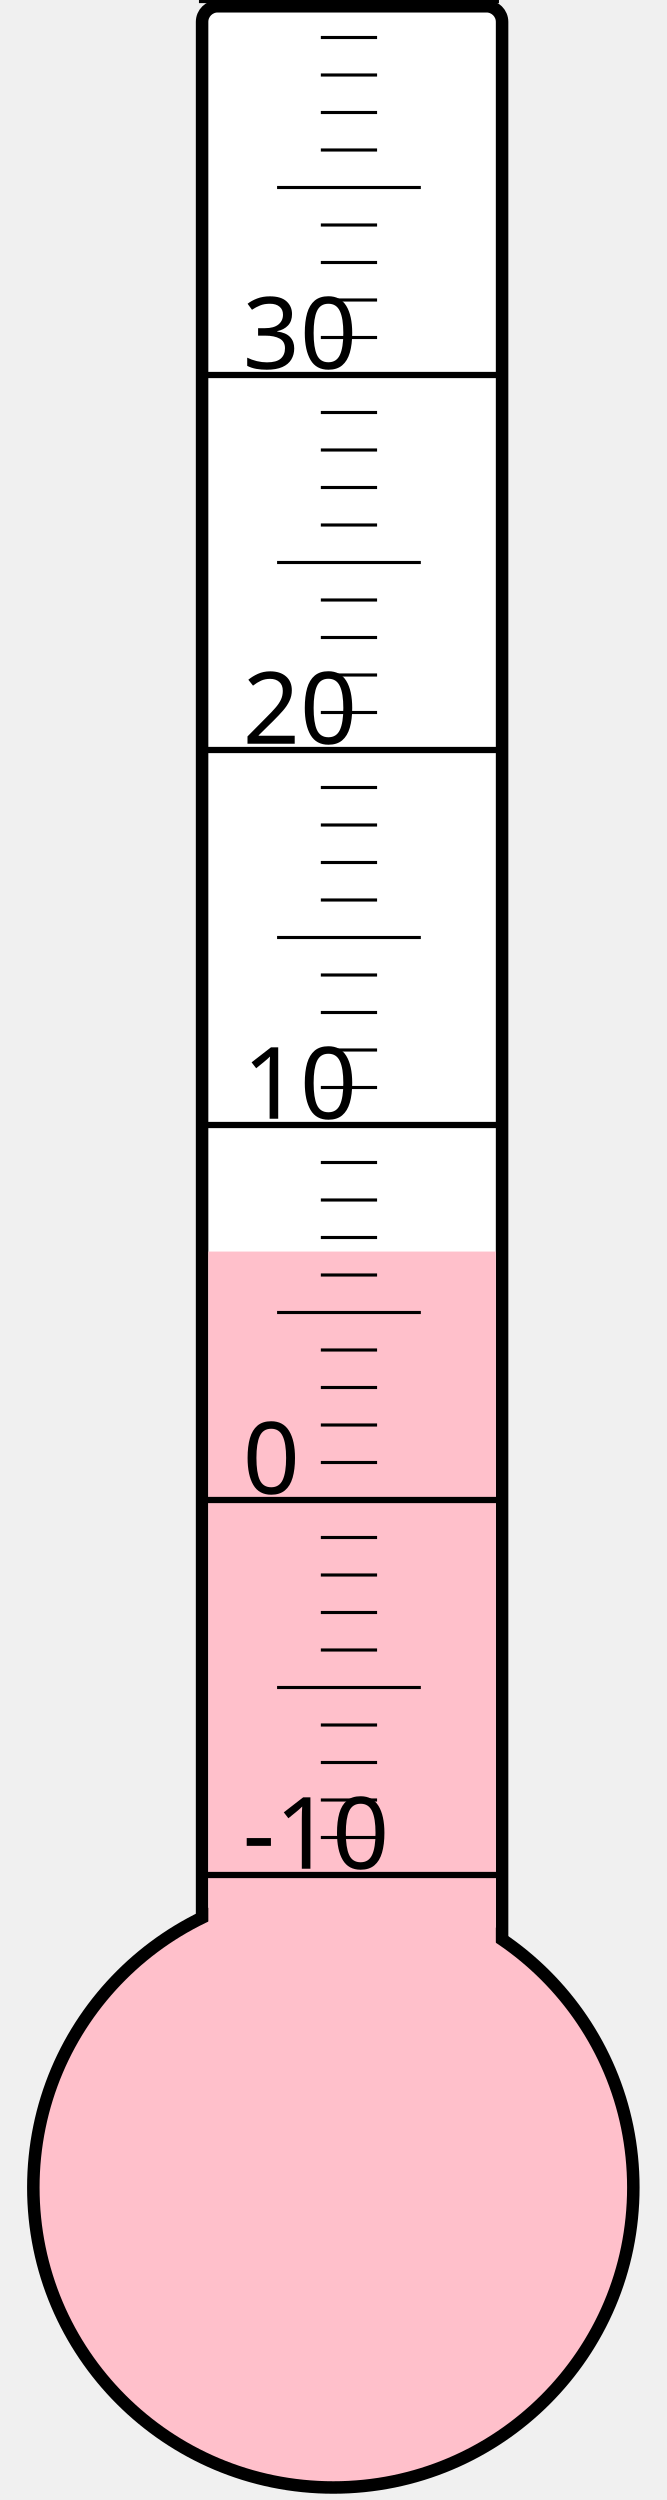
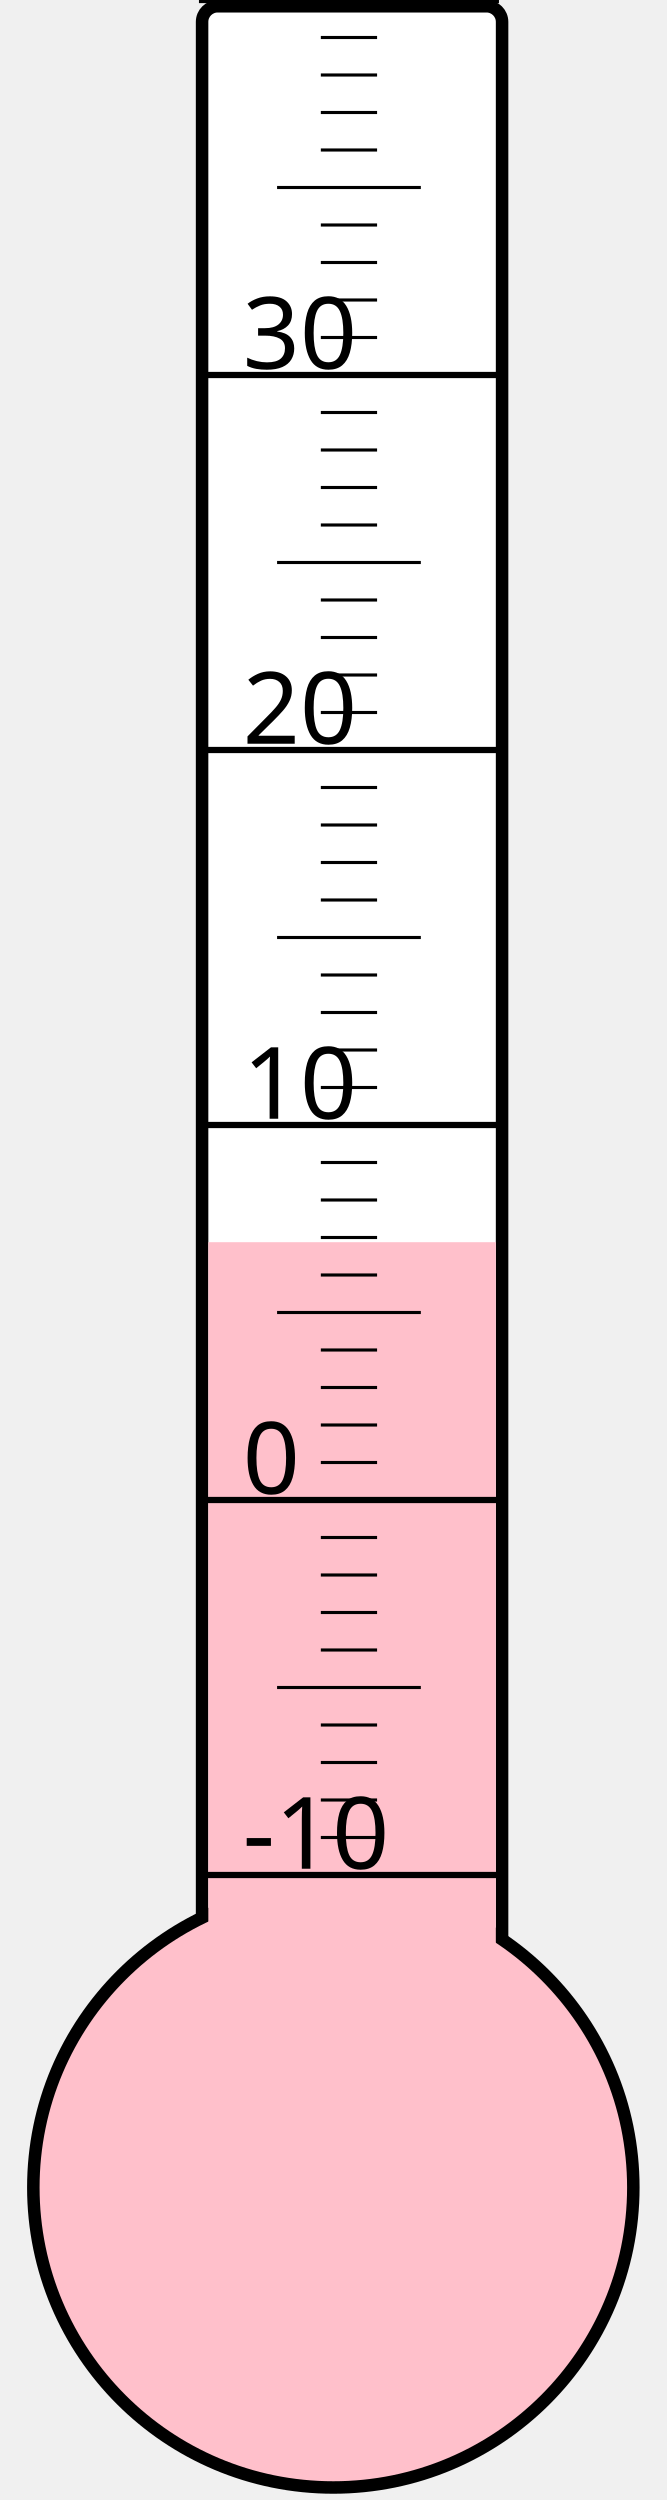
<svg xmlns="http://www.w3.org/2000/svg" width="40px" height="150px" viewBox="0 0 200 800">
  <rect width="200" height="800" x="0" y="0" style="fill: #ffffeb; fill-opacity: 0;" />
  <rect width="96" height="680" x="58" y="2" rx="5" ry="5" style="fill: white; fill-opacity: 1; stroke: black; stroke-width: 4;" />
  <circle cx="100" cy="700" r="96" style="fill: pink; stroke: black; stroke-width: 4;" />
-   <rect width="92" height="299.5" x="60" y="400.5" style="fill: pink; fill-opacity: 1; stroke-width: 0;" />
+   <rect width="92" height="302.5" x="60" y="397.5" style="fill: pink; fill-opacity: 1; stroke-width: 0;" />
  <text x="71" y="598" style="font-family: sans-serif; font-size: 24pt;">-10</text>
  <text x="71" y="478" style="font-family: sans-serif; font-size: 24pt;">0</text>
  <text x="71" y="358" style="font-family: sans-serif; font-size: 24pt;">10</text>
  <text x="71" y="238" style="font-family: sans-serif; font-size: 24pt;">20</text>
  <text x="71" y="118" style="font-family: sans-serif; font-size: 24pt;">30</text>
  <g style="stroke: black;">
    <line x1="57" y1="600" x2="153" y2="600" style="stroke-width: 2;" />
    <line x1="96" y1="588" x2="114" y2="588" style="stroke-width: 1;" />
    <line x1="96" y1="576" x2="114" y2="576" style="stroke-width: 1;" />
    <line x1="96" y1="564" x2="114" y2="564" style="stroke-width: 1;" />
    <line x1="96" y1="552" x2="114" y2="552" style="stroke-width: 1;" />
    <line x1="82" y1="540" x2="128" y2="540" style="stroke-width: 1;" />
    <line x1="96" y1="528" x2="114" y2="528" style="stroke-width: 1;" />
    <line x1="96" y1="516" x2="114" y2="516" style="stroke-width: 1;" />
    <line x1="96" y1="504" x2="114" y2="504" style="stroke-width: 1;" />
    <line x1="96" y1="492" x2="114" y2="492" style="stroke-width: 1;" />
    <line x1="57" y1="480" x2="153" y2="480" style="stroke-width: 2;" />
    <line x1="96" y1="468" x2="114" y2="468" style="stroke-width: 1;" />
    <line x1="96" y1="456" x2="114" y2="456" style="stroke-width: 1;" />
    <line x1="96" y1="444" x2="114" y2="444" style="stroke-width: 1;" />
    <line x1="96" y1="432" x2="114" y2="432" style="stroke-width: 1;" />
    <line x1="82" y1="420" x2="128" y2="420" style="stroke-width: 1;" />
    <line x1="96" y1="408" x2="114" y2="408" style="stroke-width: 1;" />
    <line x1="96" y1="396" x2="114" y2="396" style="stroke-width: 1;" />
    <line x1="96" y1="384" x2="114" y2="384" style="stroke-width: 1;" />
    <line x1="96" y1="372" x2="114" y2="372" style="stroke-width: 1;" />
    <line x1="57" y1="360" x2="153" y2="360" style="stroke-width: 2;" />
    <line x1="96" y1="348" x2="114" y2="348" style="stroke-width: 1;" />
    <line x1="96" y1="336" x2="114" y2="336" style="stroke-width: 1;" />
    <line x1="96" y1="324" x2="114" y2="324" style="stroke-width: 1;" />
    <line x1="96" y1="312" x2="114" y2="312" style="stroke-width: 1;" />
    <line x1="82" y1="300" x2="128" y2="300" style="stroke-width: 1;" />
    <line x1="96" y1="288" x2="114" y2="288" style="stroke-width: 1;" />
    <line x1="96" y1="276" x2="114" y2="276" style="stroke-width: 1;" />
    <line x1="96" y1="264" x2="114" y2="264" style="stroke-width: 1;" />
    <line x1="96" y1="252" x2="114" y2="252" style="stroke-width: 1;" />
    <line x1="57" y1="240" x2="153" y2="240" style="stroke-width: 2;" />
    <line x1="96" y1="228" x2="114" y2="228" style="stroke-width: 1;" />
    <line x1="96" y1="216" x2="114" y2="216" style="stroke-width: 1;" />
    <line x1="96" y1="204" x2="114" y2="204" style="stroke-width: 1;" />
    <line x1="96" y1="192" x2="114" y2="192" style="stroke-width: 1;" />
    <line x1="82" y1="180" x2="128" y2="180" style="stroke-width: 1;" />
    <line x1="96" y1="168" x2="114" y2="168" style="stroke-width: 1;" />
    <line x1="96" y1="156" x2="114" y2="156" style="stroke-width: 1;" />
    <line x1="96" y1="144" x2="114" y2="144" style="stroke-width: 1;" />
    <line x1="96" y1="132" x2="114" y2="132" style="stroke-width: 1;" />
    <line x1="57" y1="120" x2="153" y2="120" style="stroke-width: 2;" />
    <line x1="96" y1="108" x2="114" y2="108" style="stroke-width: 1;" />
    <line x1="96" y1="96" x2="114" y2="96" style="stroke-width: 1;" />
    <line x1="96" y1="84" x2="114" y2="84" style="stroke-width: 1;" />
    <line x1="96" y1="72" x2="114" y2="72" style="stroke-width: 1;" />
    <line x1="82" y1="60" x2="128" y2="60" style="stroke-width: 1;" />
    <line x1="96" y1="48" x2="114" y2="48" style="stroke-width: 1;" />
    <line x1="96" y1="36" x2="114" y2="36" style="stroke-width: 1;" />
    <line x1="96" y1="24" x2="114" y2="24" style="stroke-width: 1;" />
    <line x1="96" y1="12" x2="114" y2="12" style="stroke-width: 1;" />
    <line x1="57" y1="0" x2="153" y2="0" style="stroke-width: 2;" />
  </g>
</svg>
